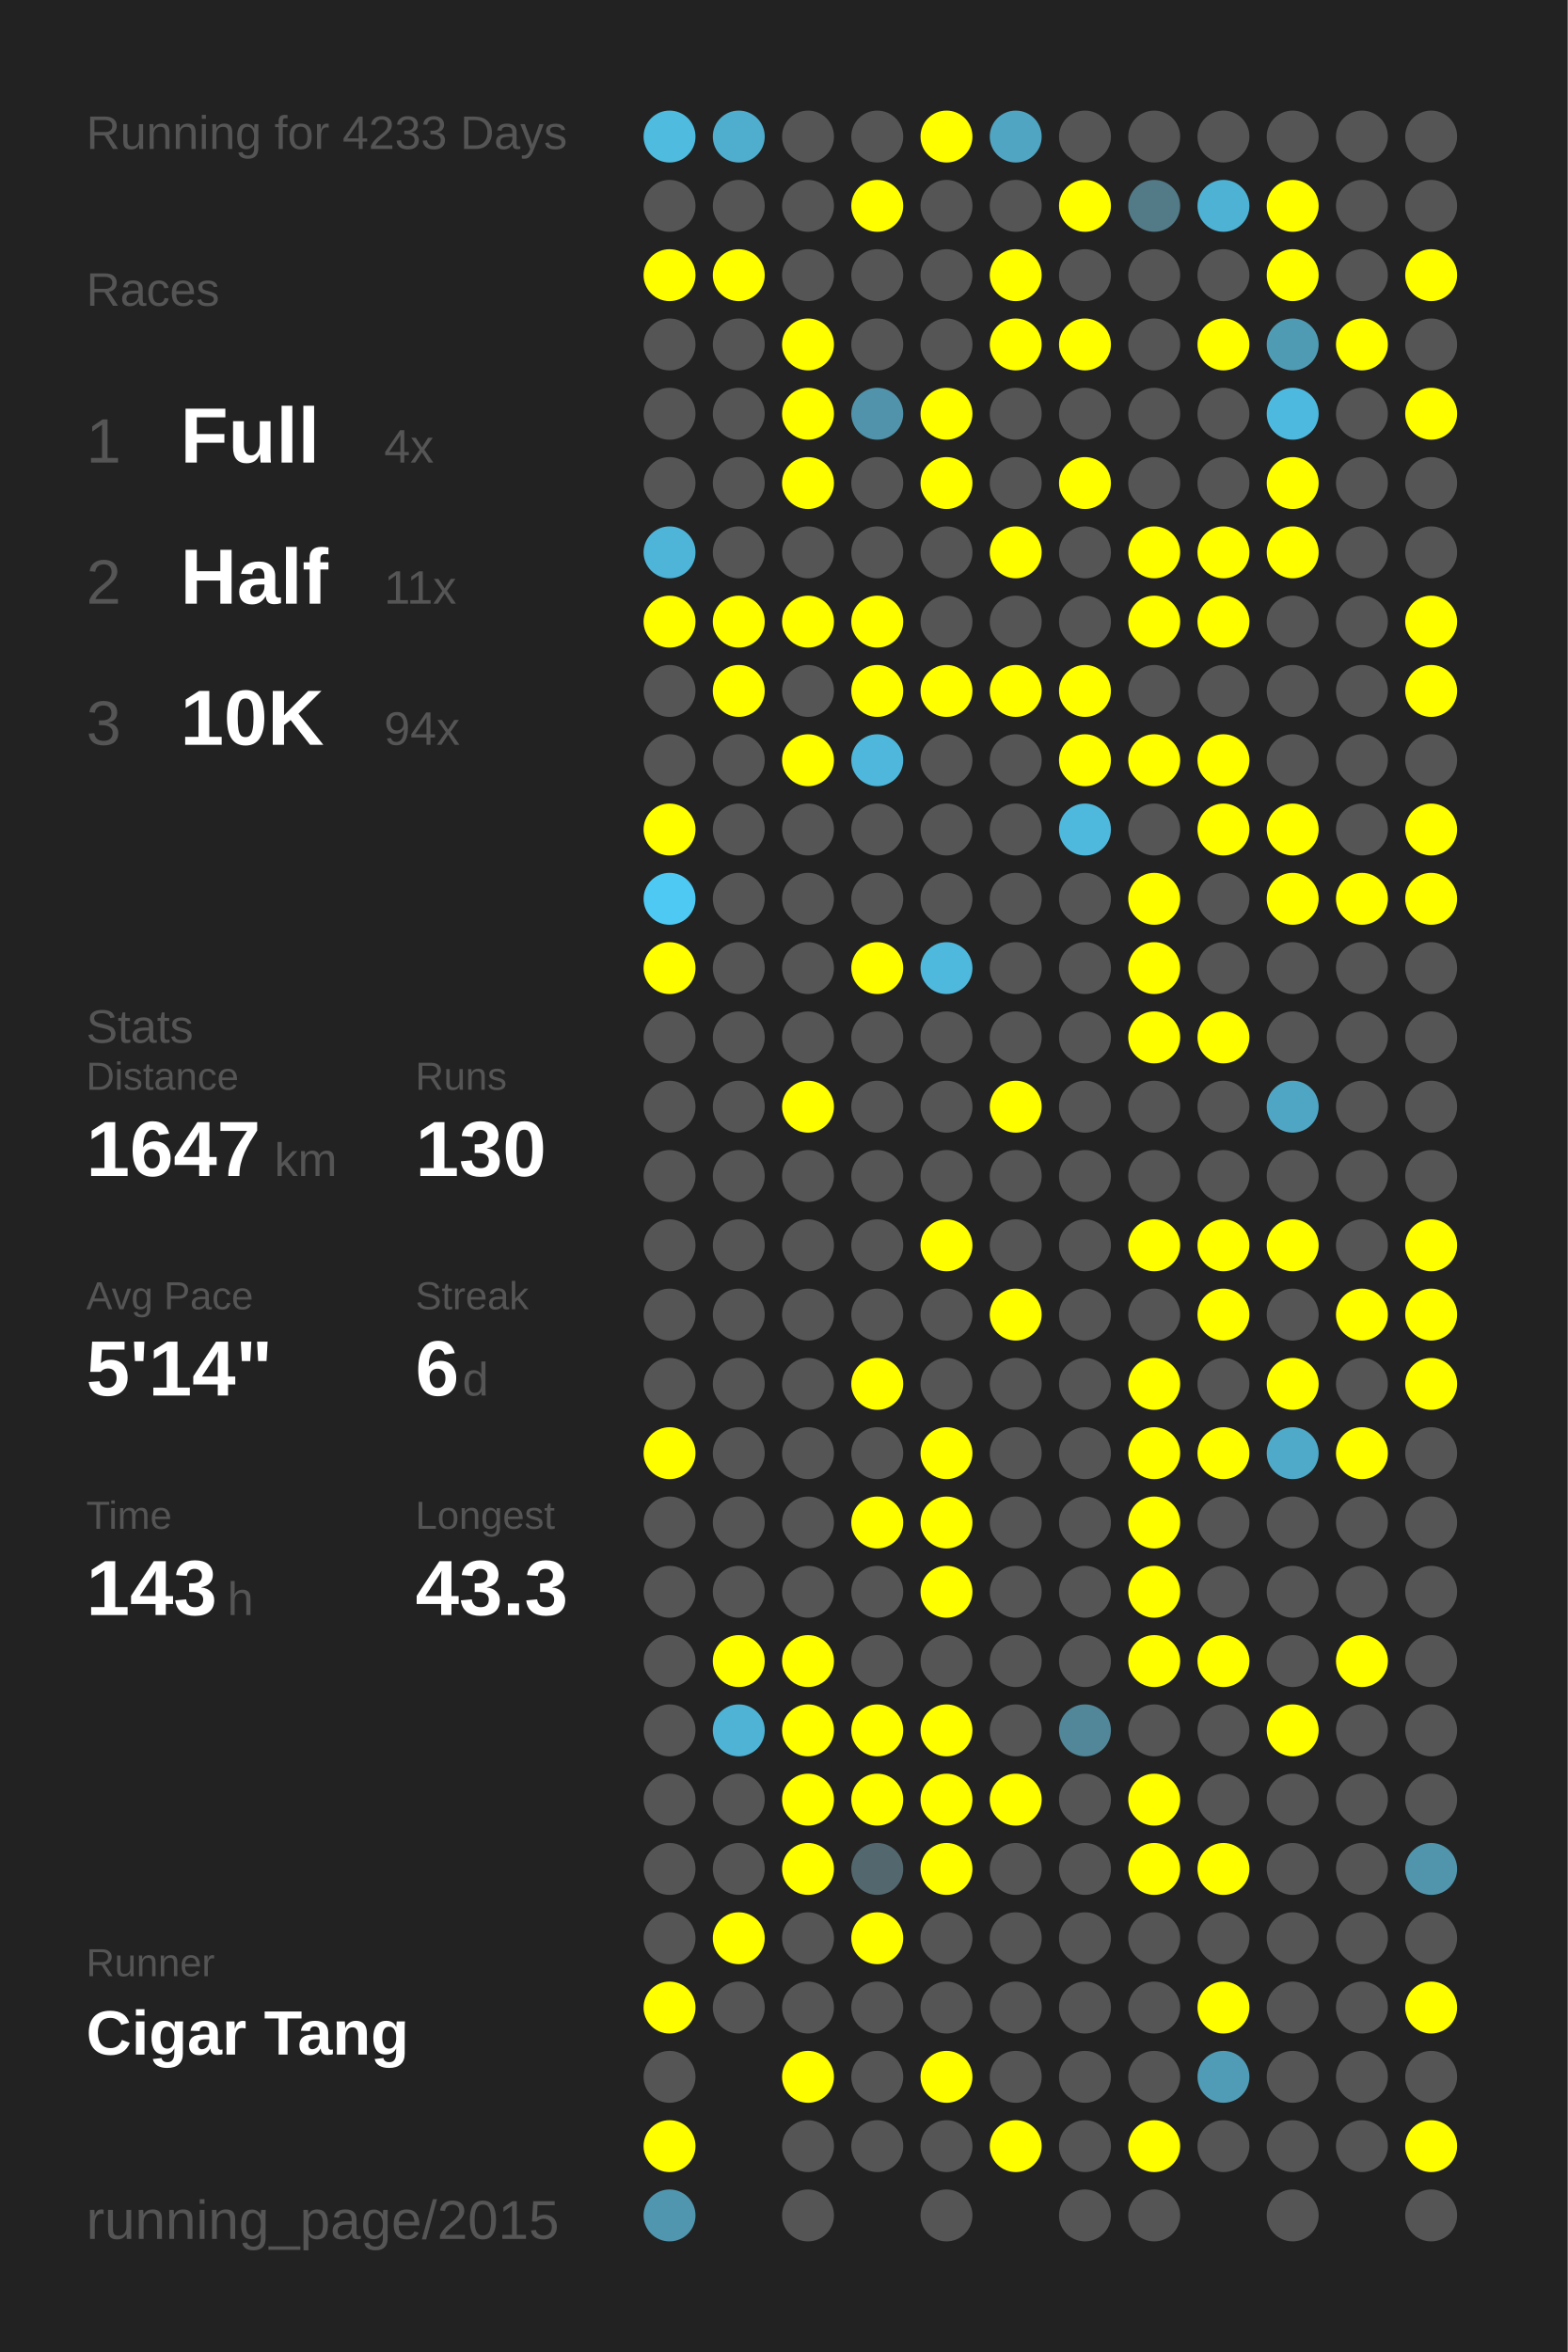
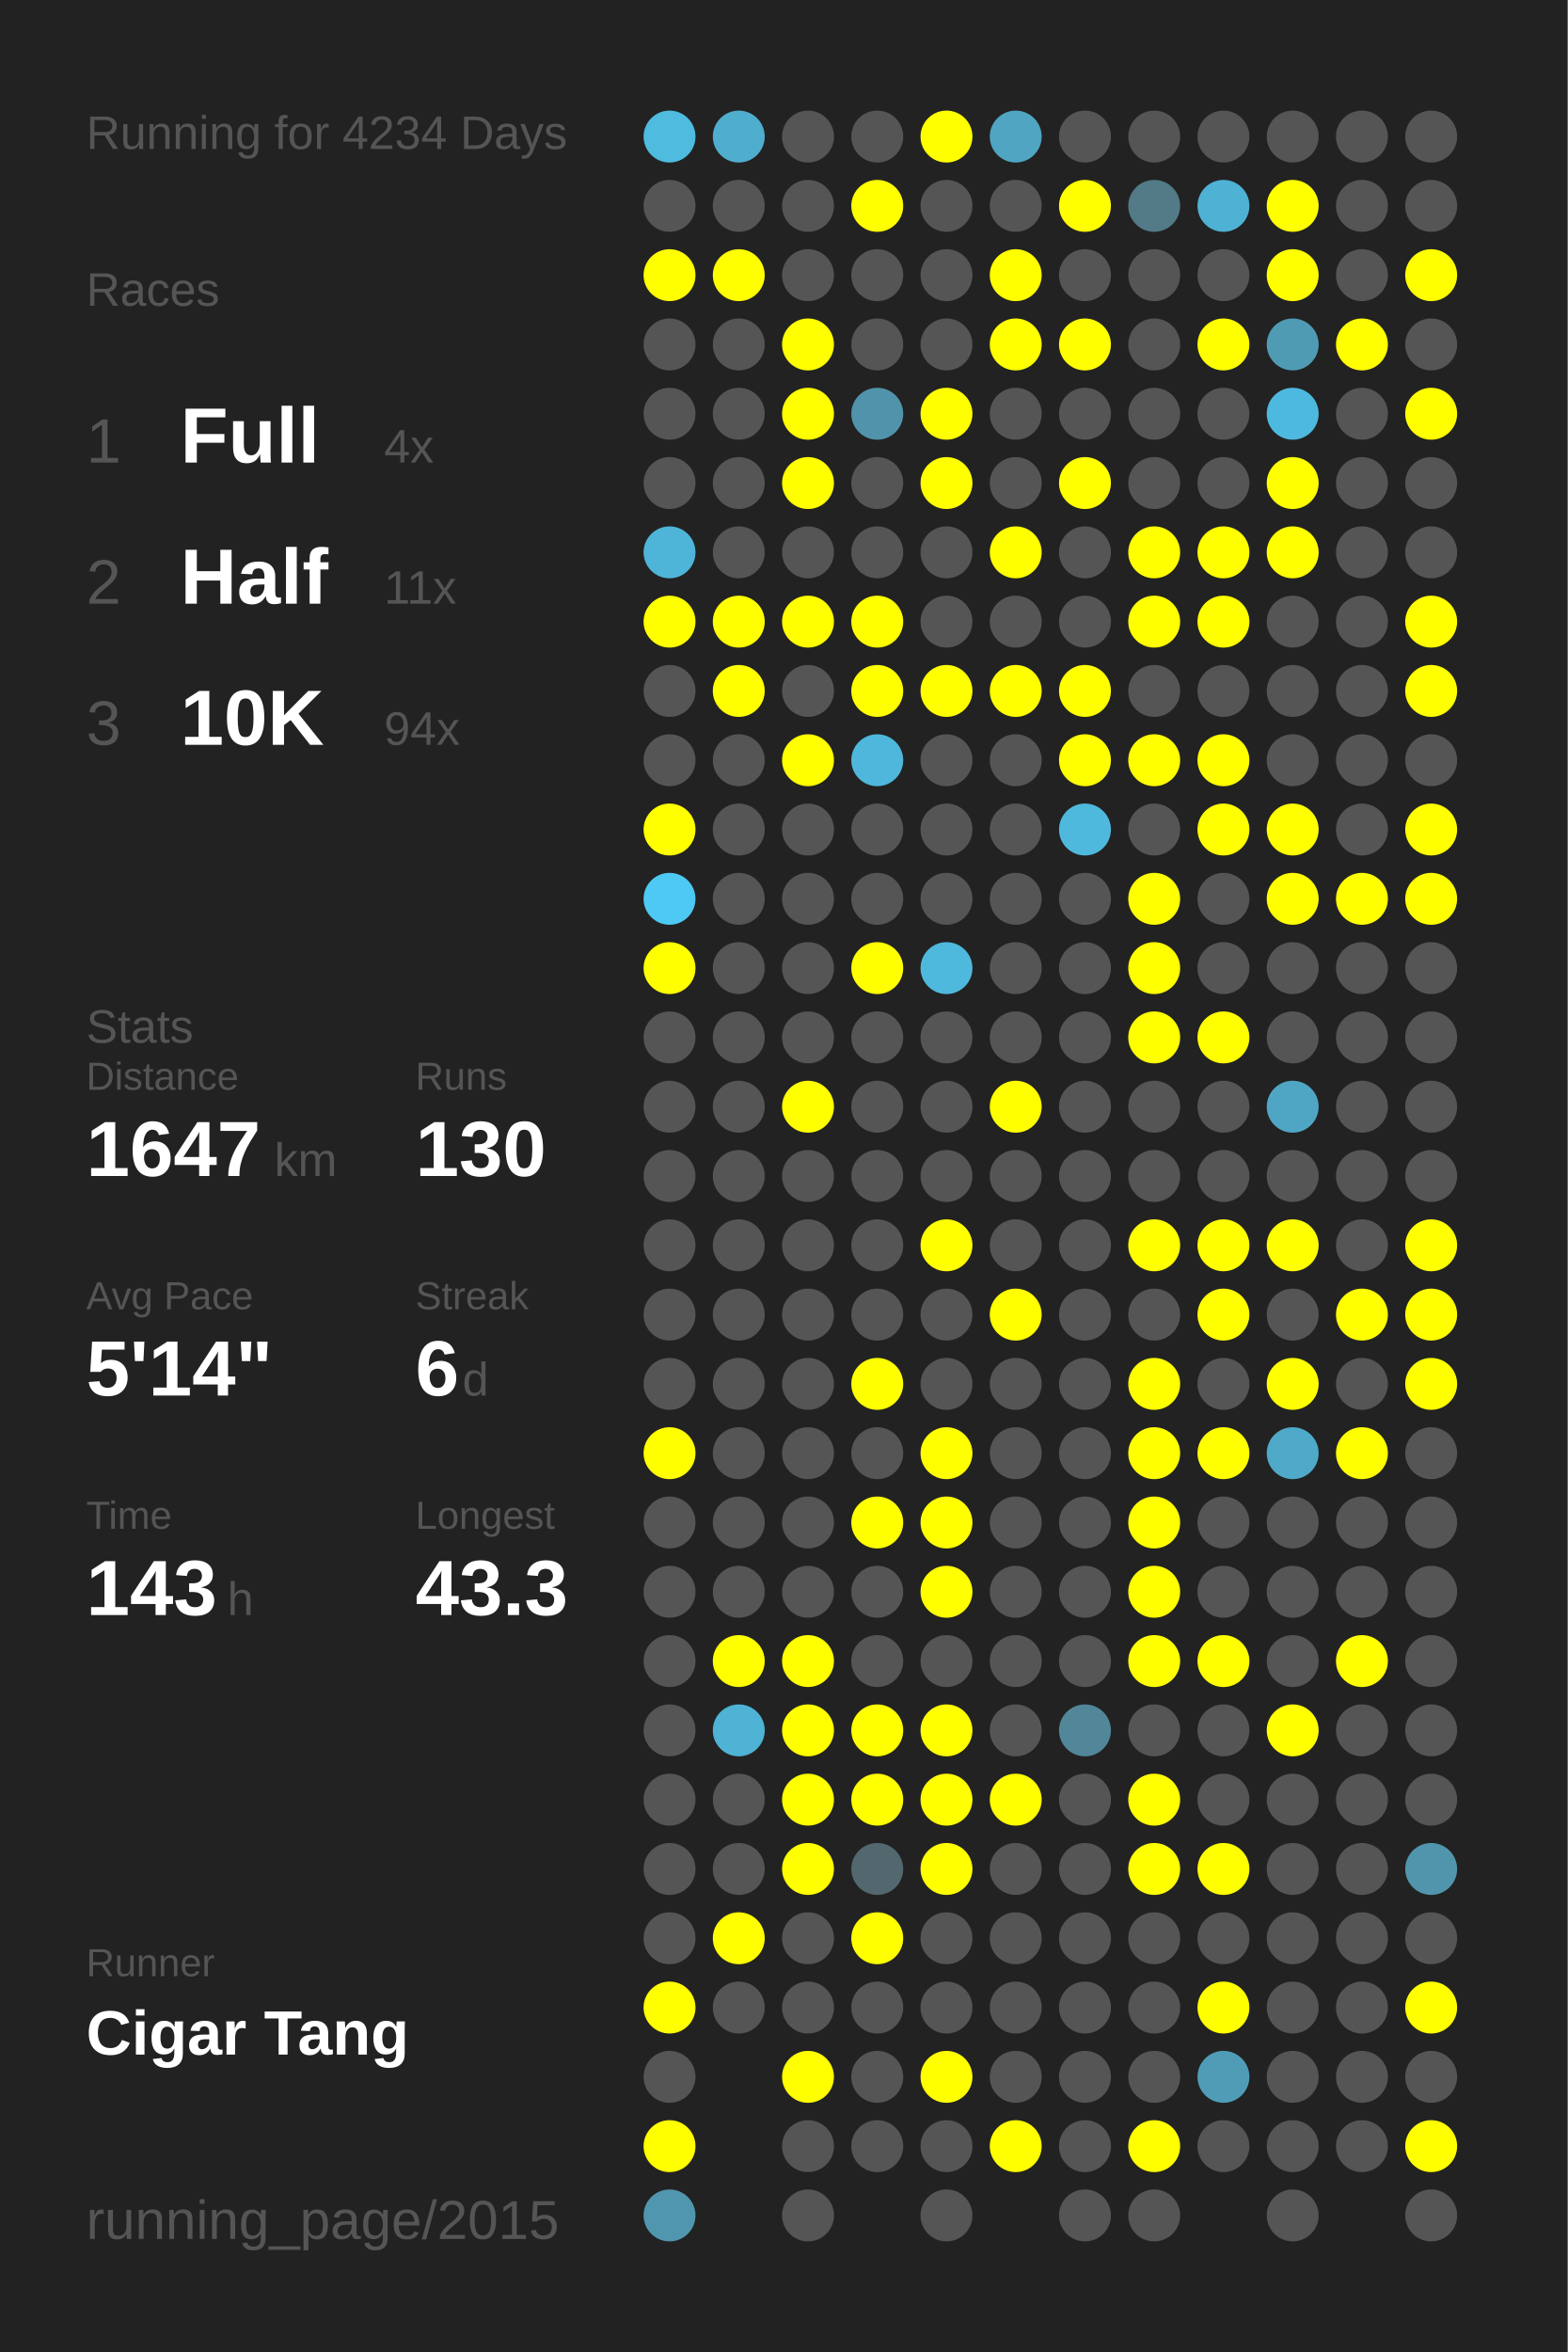
<svg xmlns="http://www.w3.org/2000/svg" baseProfile="full" height="300mm" version="1.1" viewBox="0,0,200,300" width="200mm">
  <defs />
  <rect fill="#222222" height="300" width="200" x="0" y="0" />
-   <text fill="#555555" style="font-size:6px; font-family:Arial;" x="11" y="19">Running for 4233 Days</text>
+   <text fill="#555555" style="font-size:6px; font-family:Arial;" x="11" y="19">Running for 4234 Days</text>
  <text fill="#555555" style="font-size:6px; font-family:Arial;" x="11" y="39">Races</text>
  <text fill="#555555" style="font-size:8px; font-family:Arial;" x="11" y="59">1</text>
  <text fill="#FFFFFF" style="font-size:10px; font-family:Arial; font-weight:bold;" x="23" y="59">Full</text>
  <text fill="#555555" style="font-size:6px; font-family:Arial;" x="49" y="59">4x</text>
  <text fill="#555555" style="font-size:8px; font-family:Arial;" x="11" y="77">2</text>
  <text fill="#FFFFFF" style="font-size:10px; font-family:Arial; font-weight:bold;" x="23" y="77">Half</text>
  <text fill="#555555" style="font-size:6px; font-family:Arial;" x="49" y="77">11x</text>
  <text fill="#555555" style="font-size:8px; font-family:Arial;" x="11" y="95">3</text>
  <text fill="#FFFFFF" style="font-size:10px; font-family:Arial; font-weight:bold;" x="23" y="95">10K</text>
  <text fill="#555555" style="font-size:6px; font-family:Arial;" x="49" y="95">94x</text>
  <text fill="#555555" style="font-size:6px; font-family:Arial;" x="11" y="133">Stats</text>
  <text fill="#555555" style="font-size:5px; font-family:Arial;" x="11" y="139">Distance</text>
  <text fill="#FFFFFF" style="font-size:10px; font-family:Arial; font-weight:bold;" x="11" y="150">1647</text>
  <text fill="#555555" style="font-size:6px; font-family:Arial;" x="35" y="150">km</text>
  <text fill="#555555" style="font-size:5px; font-family:Arial;" x="53" y="139">Runs</text>
  <text fill="#FFFFFF" style="font-size:10px; font-family:Arial; font-weight:bold;" x="53" y="150">130</text>
  <text fill="#555555" style="font-size:5px; font-family:Arial;" x="11" y="167">Avg Pace</text>
  <text fill="#FFFFFF" style="font-size:10px; font-family:Arial; font-weight:bold;" x="11" y="178">5'14"</text>
  <text fill="#555555" style="font-size:5px; font-family:Arial;" x="53" y="167">Streak</text>
  <text fill="#FFFFFF" style="font-size:10px; font-family:Arial; font-weight:bold;" x="53" y="178">6</text>
  <text fill="#555555" style="font-size:6px; font-family:Arial;" x="59" y="178">d</text>
  <text fill="#555555" style="font-size:5px; font-family:Arial;" x="11" y="195">Time</text>
  <text fill="#FFFFFF" style="font-size:10px; font-family:Arial; font-weight:bold;" x="11" y="206">143</text>
  <text fill="#555555" style="font-size:6px; font-family:Arial;" x="29" y="206">h</text>
  <text fill="#555555" style="font-size:5px; font-family:Arial;" x="53" y="195">Longest</text>
  <text fill="#FFFFFF" style="font-size:10px; font-family:Arial; font-weight:bold;" x="53" y="206">43.3</text>
  <text fill="#555555" style="font-size:5px; font-family:Arial;" x="11" y="252.065">Runner</text>
  <text fill="#FFFFFF" style="font-size:8px; font-family:Arial; font-weight:bold;" x="11" y="262.065">Cigar Tang</text>
  <text fill="#555555" style="font-size:7px; font-family:Arial;" x="11" y="285.581">running_page/2015</text>
  <circle cx="85.417" cy="17.419" fill="#4ebbdf" r="3.312" />
  <circle cx="85.417" cy="26.258" fill="#555555" r="3.312" />
  <circle cx="85.417" cy="35.097" fill="#FFFF00" r="3.312" />
  <circle cx="85.417" cy="43.935" fill="#555555" r="3.312" />
  <circle cx="85.417" cy="52.774" fill="#555555" r="3.312" />
  <circle cx="85.417" cy="61.613" fill="#555555" r="3.312" />
  <circle cx="85.417" cy="70.452" fill="#4eb5d8" r="3.312" />
  <circle cx="85.417" cy="79.29" fill="#FFFF00" r="3.312" />
  <circle cx="85.417" cy="88.129" fill="#555555" r="3.312" />
  <circle cx="85.417" cy="96.968" fill="#555555" r="3.312" />
  <circle cx="85.417" cy="105.806" fill="#FFFF00" r="3.312" />
  <circle cx="85.417" cy="114.645" fill="#4dc9f3" r="3.312" />
  <circle cx="85.417" cy="123.484" fill="#FFFF00" r="3.312" />
  <circle cx="85.417" cy="132.323" fill="#555555" r="3.312" />
  <circle cx="85.417" cy="141.161" fill="#555555" r="3.312" />
  <circle cx="85.417" cy="150" fill="#555555" r="3.312" />
  <circle cx="85.417" cy="158.839" fill="#555555" r="3.312" />
  <circle cx="85.417" cy="167.677" fill="#555555" r="3.312" />
  <circle cx="85.417" cy="176.516" fill="#555555" r="3.312" />
  <circle cx="85.417" cy="185.355" fill="#FFFF00" r="3.312" />
  <circle cx="85.417" cy="194.194" fill="#555555" r="3.312" />
  <circle cx="85.417" cy="203.032" fill="#555555" r="3.312" />
  <circle cx="85.417" cy="211.871" fill="#555555" r="3.312" />
  <circle cx="85.417" cy="220.71" fill="#555555" r="3.312" />
  <circle cx="85.417" cy="229.548" fill="#555555" r="3.312" />
  <circle cx="85.417" cy="238.387" fill="#555555" r="3.312" />
  <circle cx="85.417" cy="247.226" fill="#555555" r="3.312" />
  <circle cx="85.417" cy="256.065" fill="#FFFF00" r="3.312" />
  <circle cx="85.417" cy="264.903" fill="#555555" r="3.312" />
  <circle cx="85.417" cy="273.742" fill="#FFFF00" r="3.312" />
  <circle cx="85.417" cy="282.581" fill="#5096ae" r="3.312" />
  <circle cx="94.25" cy="17.419" fill="#4fadcd" r="3.312" />
  <circle cx="94.25" cy="26.258" fill="#555555" r="3.312" />
  <circle cx="94.25" cy="35.097" fill="#FFFF00" r="3.312" />
  <circle cx="94.25" cy="43.935" fill="#555555" r="3.312" />
  <circle cx="94.25" cy="52.774" fill="#555555" r="3.312" />
  <circle cx="94.25" cy="61.613" fill="#555555" r="3.312" />
  <circle cx="94.25" cy="70.452" fill="#555555" r="3.312" />
  <circle cx="94.25" cy="79.29" fill="#FFFF00" r="3.312" />
  <circle cx="94.25" cy="88.129" fill="#FFFF00" r="3.312" />
  <circle cx="94.25" cy="96.968" fill="#555555" r="3.312" />
  <circle cx="94.25" cy="105.806" fill="#555555" r="3.312" />
  <circle cx="94.25" cy="114.645" fill="#555555" r="3.312" />
  <circle cx="94.25" cy="123.484" fill="#555555" r="3.312" />
  <circle cx="94.25" cy="132.323" fill="#555555" r="3.312" />
  <circle cx="94.25" cy="141.161" fill="#555555" r="3.312" />
  <circle cx="94.25" cy="150" fill="#555555" r="3.312" />
  <circle cx="94.25" cy="158.839" fill="#555555" r="3.312" />
  <circle cx="94.25" cy="167.677" fill="#555555" r="3.312" />
  <circle cx="94.25" cy="176.516" fill="#555555" r="3.312" />
  <circle cx="94.25" cy="185.355" fill="#555555" r="3.312" />
  <circle cx="94.25" cy="194.194" fill="#555555" r="3.312" />
  <circle cx="94.25" cy="203.032" fill="#555555" r="3.312" />
  <circle cx="94.25" cy="211.871" fill="#FFFF00" r="3.312" />
  <circle cx="94.25" cy="220.71" fill="#4eb3d5" r="3.312" />
  <circle cx="94.25" cy="229.548" fill="#555555" r="3.312" />
  <circle cx="94.25" cy="238.387" fill="#555555" r="3.312" />
  <circle cx="94.25" cy="247.226" fill="#FFFF00" r="3.312" />
  <circle cx="94.25" cy="256.065" fill="#555555" r="3.312" />
  <circle cx="103.083" cy="17.419" fill="#555555" r="3.312" />
  <circle cx="103.083" cy="26.258" fill="#555555" r="3.312" />
  <circle cx="103.083" cy="35.097" fill="#555555" r="3.312" />
  <circle cx="103.083" cy="43.935" fill="#FFFF00" r="3.312" />
  <circle cx="103.083" cy="52.774" fill="#FFFF00" r="3.312" />
  <circle cx="103.083" cy="61.613" fill="#FFFF00" r="3.312" />
  <circle cx="103.083" cy="70.452" fill="#555555" r="3.312" />
  <circle cx="103.083" cy="79.29" fill="#FFFF00" r="3.312" />
  <circle cx="103.083" cy="88.129" fill="#555555" r="3.312" />
  <circle cx="103.083" cy="96.968" fill="#FFFF00" r="3.312" />
  <circle cx="103.083" cy="105.806" fill="#555555" r="3.312" />
  <circle cx="103.083" cy="114.645" fill="#555555" r="3.312" />
  <circle cx="103.083" cy="123.484" fill="#555555" r="3.312" />
  <circle cx="103.083" cy="132.323" fill="#555555" r="3.312" />
  <circle cx="103.083" cy="141.161" fill="#FFFF00" r="3.312" />
  <circle cx="103.083" cy="150" fill="#555555" r="3.312" />
  <circle cx="103.083" cy="158.839" fill="#555555" r="3.312" />
  <circle cx="103.083" cy="167.677" fill="#555555" r="3.312" />
  <circle cx="103.083" cy="176.516" fill="#555555" r="3.312" />
  <circle cx="103.083" cy="185.355" fill="#555555" r="3.312" />
  <circle cx="103.083" cy="194.194" fill="#555555" r="3.312" />
  <circle cx="103.083" cy="203.032" fill="#555555" r="3.312" />
  <circle cx="103.083" cy="211.871" fill="#FFFF00" r="3.312" />
  <circle cx="103.083" cy="220.71" fill="#FFFF00" r="3.312" />
  <circle cx="103.083" cy="229.548" fill="#FFFF00" r="3.312" />
  <circle cx="103.083" cy="238.387" fill="#FFFF00" r="3.312" />
  <circle cx="103.083" cy="247.226" fill="#555555" r="3.312" />
  <circle cx="103.083" cy="256.065" fill="#555555" r="3.312" />
  <circle cx="103.083" cy="264.903" fill="#FFFF00" r="3.312" />
  <circle cx="103.083" cy="273.742" fill="#555555" r="3.312" />
  <circle cx="103.083" cy="282.581" fill="#555555" r="3.312" />
  <circle cx="111.917" cy="17.419" fill="#555555" r="3.312" />
  <circle cx="111.917" cy="26.258" fill="#FFFF00" r="3.312" />
  <circle cx="111.917" cy="35.097" fill="#555555" r="3.312" />
  <circle cx="111.917" cy="43.935" fill="#555555" r="3.312" />
  <circle cx="111.917" cy="52.774" fill="#5093aa" r="3.312" />
  <circle cx="111.917" cy="61.613" fill="#555555" r="3.312" />
  <circle cx="111.917" cy="70.452" fill="#555555" r="3.312" />
  <circle cx="111.917" cy="79.29" fill="#FFFF00" r="3.312" />
  <circle cx="111.917" cy="88.129" fill="#FFFF00" r="3.312" />
  <circle cx="111.917" cy="96.968" fill="#4eb7db" r="3.312" />
  <circle cx="111.917" cy="105.806" fill="#555555" r="3.312" />
  <circle cx="111.917" cy="114.645" fill="#555555" r="3.312" />
  <circle cx="111.917" cy="123.484" fill="#FFFF00" r="3.312" />
  <circle cx="111.917" cy="132.323" fill="#555555" r="3.312" />
  <circle cx="111.917" cy="141.161" fill="#555555" r="3.312" />
  <circle cx="111.917" cy="150" fill="#555555" r="3.312" />
  <circle cx="111.917" cy="158.839" fill="#555555" r="3.312" />
  <circle cx="111.917" cy="167.677" fill="#555555" r="3.312" />
  <circle cx="111.917" cy="176.516" fill="#FFFF00" r="3.312" />
  <circle cx="111.917" cy="185.355" fill="#555555" r="3.312" />
  <circle cx="111.917" cy="194.194" fill="#FFFF00" r="3.312" />
  <circle cx="111.917" cy="203.032" fill="#555555" r="3.312" />
  <circle cx="111.917" cy="211.871" fill="#555555" r="3.312" />
  <circle cx="111.917" cy="220.71" fill="#FFFF00" r="3.312" />
  <circle cx="111.917" cy="229.548" fill="#FFFF00" r="3.312" />
  <circle cx="111.917" cy="238.387" fill="#53676e" r="3.312" />
  <circle cx="111.917" cy="247.226" fill="#FFFF00" r="3.312" />
  <circle cx="111.917" cy="256.065" fill="#555555" r="3.312" />
  <circle cx="111.917" cy="264.903" fill="#555555" r="3.312" />
  <circle cx="111.917" cy="273.742" fill="#555555" r="3.312" />
  <circle cx="120.75" cy="17.419" fill="#FFFF00" r="3.312" />
  <circle cx="120.75" cy="26.258" fill="#555555" r="3.312" />
  <circle cx="120.75" cy="35.097" fill="#555555" r="3.312" />
  <circle cx="120.75" cy="43.935" fill="#555555" r="3.312" />
  <circle cx="120.75" cy="52.774" fill="#FFFF00" r="3.312" />
  <circle cx="120.75" cy="61.613" fill="#FFFF00" r="3.312" />
  <circle cx="120.75" cy="70.452" fill="#555555" r="3.312" />
  <circle cx="120.75" cy="79.29" fill="#555555" r="3.312" />
  <circle cx="120.75" cy="88.129" fill="#FFFF00" r="3.312" />
  <circle cx="120.75" cy="96.968" fill="#555555" r="3.312" />
  <circle cx="120.75" cy="105.806" fill="#555555" r="3.312" />
  <circle cx="120.75" cy="114.645" fill="#555555" r="3.312" />
  <circle cx="120.75" cy="123.484" fill="#4eb9dd" r="3.312" />
  <circle cx="120.75" cy="132.323" fill="#555555" r="3.312" />
  <circle cx="120.75" cy="141.161" fill="#555555" r="3.312" />
  <circle cx="120.75" cy="150" fill="#555555" r="3.312" />
  <circle cx="120.75" cy="158.839" fill="#FFFF00" r="3.312" />
  <circle cx="120.75" cy="167.677" fill="#555555" r="3.312" />
  <circle cx="120.75" cy="176.516" fill="#555555" r="3.312" />
  <circle cx="120.75" cy="185.355" fill="#FFFF00" r="3.312" />
  <circle cx="120.75" cy="194.194" fill="#FFFF00" r="3.312" />
  <circle cx="120.75" cy="203.032" fill="#FFFF00" r="3.312" />
  <circle cx="120.75" cy="211.871" fill="#555555" r="3.312" />
  <circle cx="120.75" cy="220.71" fill="#FFFF00" r="3.312" />
  <circle cx="120.75" cy="229.548" fill="#FFFF00" r="3.312" />
  <circle cx="120.75" cy="238.387" fill="#FFFF00" r="3.312" />
  <circle cx="120.75" cy="247.226" fill="#555555" r="3.312" />
  <circle cx="120.75" cy="256.065" fill="#555555" r="3.312" />
  <circle cx="120.75" cy="264.903" fill="#FFFF00" r="3.312" />
  <circle cx="120.75" cy="273.742" fill="#555555" r="3.312" />
  <circle cx="120.75" cy="282.581" fill="#555555" r="3.312" />
  <circle cx="129.583" cy="17.419" fill="#4fa5c2" r="3.312" />
  <circle cx="129.583" cy="26.258" fill="#555555" r="3.312" />
  <circle cx="129.583" cy="35.097" fill="#FFFF00" r="3.312" />
  <circle cx="129.583" cy="43.935" fill="#FFFF00" r="3.312" />
  <circle cx="129.583" cy="52.774" fill="#555555" r="3.312" />
  <circle cx="129.583" cy="61.613" fill="#555555" r="3.312" />
  <circle cx="129.583" cy="70.452" fill="#FFFF00" r="3.312" />
  <circle cx="129.583" cy="79.29" fill="#555555" r="3.312" />
  <circle cx="129.583" cy="88.129" fill="#FFFF00" r="3.312" />
  <circle cx="129.583" cy="96.968" fill="#555555" r="3.312" />
  <circle cx="129.583" cy="105.806" fill="#555555" r="3.312" />
  <circle cx="129.583" cy="114.645" fill="#555555" r="3.312" />
  <circle cx="129.583" cy="123.484" fill="#555555" r="3.312" />
  <circle cx="129.583" cy="132.323" fill="#555555" r="3.312" />
  <circle cx="129.583" cy="141.161" fill="#FFFF00" r="3.312" />
  <circle cx="129.583" cy="150" fill="#555555" r="3.312" />
  <circle cx="129.583" cy="158.839" fill="#555555" r="3.312" />
  <circle cx="129.583" cy="167.677" fill="#FFFF00" r="3.312" />
  <circle cx="129.583" cy="176.516" fill="#555555" r="3.312" />
  <circle cx="129.583" cy="185.355" fill="#555555" r="3.312" />
  <circle cx="129.583" cy="194.194" fill="#555555" r="3.312" />
  <circle cx="129.583" cy="203.032" fill="#555555" r="3.312" />
  <circle cx="129.583" cy="211.871" fill="#555555" r="3.312" />
  <circle cx="129.583" cy="220.71" fill="#555555" r="3.312" />
  <circle cx="129.583" cy="229.548" fill="#FFFF00" r="3.312" />
  <circle cx="129.583" cy="238.387" fill="#555555" r="3.312" />
  <circle cx="129.583" cy="247.226" fill="#555555" r="3.312" />
  <circle cx="129.583" cy="256.065" fill="#555555" r="3.312" />
  <circle cx="129.583" cy="264.903" fill="#555555" r="3.312" />
  <circle cx="129.583" cy="273.742" fill="#FFFF00" r="3.312" />
  <circle cx="138.417" cy="17.419" fill="#555555" r="3.312" />
  <circle cx="138.417" cy="26.258" fill="#FFFF00" r="3.312" />
  <circle cx="138.417" cy="35.097" fill="#555555" r="3.312" />
  <circle cx="138.417" cy="43.935" fill="#FFFF00" r="3.312" />
  <circle cx="138.417" cy="52.774" fill="#555555" r="3.312" />
  <circle cx="138.417" cy="61.613" fill="#FFFF00" r="3.312" />
  <circle cx="138.417" cy="70.452" fill="#555555" r="3.312" />
  <circle cx="138.417" cy="79.29" fill="#555555" r="3.312" />
  <circle cx="138.417" cy="88.129" fill="#FFFF00" r="3.312" />
  <circle cx="138.417" cy="96.968" fill="#FFFF00" r="3.312" />
  <circle cx="138.417" cy="105.806" fill="#4eb9dd" r="3.312" />
  <circle cx="138.417" cy="114.645" fill="#555555" r="3.312" />
  <circle cx="138.417" cy="123.484" fill="#555555" r="3.312" />
  <circle cx="138.417" cy="132.323" fill="#555555" r="3.312" />
  <circle cx="138.417" cy="141.161" fill="#555555" r="3.312" />
  <circle cx="138.417" cy="150" fill="#555555" r="3.312" />
  <circle cx="138.417" cy="158.839" fill="#555555" r="3.312" />
  <circle cx="138.417" cy="167.677" fill="#555555" r="3.312" />
  <circle cx="138.417" cy="176.516" fill="#555555" r="3.312" />
  <circle cx="138.417" cy="185.355" fill="#555555" r="3.312" />
  <circle cx="138.417" cy="194.194" fill="#555555" r="3.312" />
  <circle cx="138.417" cy="203.032" fill="#555555" r="3.312" />
  <circle cx="138.417" cy="211.871" fill="#555555" r="3.312" />
  <circle cx="138.417" cy="220.71" fill="#518799" r="3.312" />
  <circle cx="138.417" cy="229.548" fill="#555555" r="3.312" />
  <circle cx="138.417" cy="238.387" fill="#555555" r="3.312" />
  <circle cx="138.417" cy="247.226" fill="#555555" r="3.312" />
  <circle cx="138.417" cy="256.065" fill="#555555" r="3.312" />
  <circle cx="138.417" cy="264.903" fill="#555555" r="3.312" />
  <circle cx="138.417" cy="273.742" fill="#555555" r="3.312" />
  <circle cx="138.417" cy="282.581" fill="#555555" r="3.312" />
  <circle cx="147.25" cy="17.419" fill="#555555" r="3.312" />
  <circle cx="147.25" cy="26.258" fill="#527a87" r="3.312" />
  <circle cx="147.25" cy="35.097" fill="#555555" r="3.312" />
  <circle cx="147.25" cy="43.935" fill="#555555" r="3.312" />
  <circle cx="147.25" cy="52.774" fill="#555555" r="3.312" />
  <circle cx="147.25" cy="61.613" fill="#555555" r="3.312" />
  <circle cx="147.25" cy="70.452" fill="#FFFF00" r="3.312" />
  <circle cx="147.25" cy="79.29" fill="#FFFF00" r="3.312" />
  <circle cx="147.25" cy="88.129" fill="#555555" r="3.312" />
  <circle cx="147.25" cy="96.968" fill="#FFFF00" r="3.312" />
  <circle cx="147.25" cy="105.806" fill="#555555" r="3.312" />
  <circle cx="147.25" cy="114.645" fill="#FFFF00" r="3.312" />
  <circle cx="147.25" cy="123.484" fill="#FFFF00" r="3.312" />
  <circle cx="147.25" cy="132.323" fill="#FFFF00" r="3.312" />
  <circle cx="147.25" cy="141.161" fill="#555555" r="3.312" />
  <circle cx="147.25" cy="150" fill="#555555" r="3.312" />
  <circle cx="147.25" cy="158.839" fill="#FFFF00" r="3.312" />
  <circle cx="147.25" cy="167.677" fill="#555555" r="3.312" />
  <circle cx="147.25" cy="176.516" fill="#FFFF00" r="3.312" />
  <circle cx="147.25" cy="185.355" fill="#FFFF00" r="3.312" />
  <circle cx="147.25" cy="194.194" fill="#FFFF00" r="3.312" />
  <circle cx="147.25" cy="203.032" fill="#FFFF00" r="3.312" />
  <circle cx="147.25" cy="211.871" fill="#FFFF00" r="3.312" />
  <circle cx="147.25" cy="220.71" fill="#555555" r="3.312" />
  <circle cx="147.25" cy="229.548" fill="#FFFF00" r="3.312" />
  <circle cx="147.25" cy="238.387" fill="#FFFF00" r="3.312" />
  <circle cx="147.25" cy="247.226" fill="#555555" r="3.312" />
  <circle cx="147.25" cy="256.065" fill="#555555" r="3.312" />
  <circle cx="147.25" cy="264.903" fill="#555555" r="3.312" />
  <circle cx="147.25" cy="273.742" fill="#FFFF00" r="3.312" />
  <circle cx="147.25" cy="282.581" fill="#555555" r="3.312" />
  <circle cx="156.083" cy="17.419" fill="#555555" r="3.312" />
  <circle cx="156.083" cy="26.258" fill="#4eb2d4" r="3.312" />
  <circle cx="156.083" cy="35.097" fill="#555555" r="3.312" />
  <circle cx="156.083" cy="43.935" fill="#FFFF00" r="3.312" />
  <circle cx="156.083" cy="52.774" fill="#555555" r="3.312" />
  <circle cx="156.083" cy="61.613" fill="#555555" r="3.312" />
  <circle cx="156.083" cy="70.452" fill="#FFFF00" r="3.312" />
  <circle cx="156.083" cy="79.29" fill="#FFFF00" r="3.312" />
  <circle cx="156.083" cy="88.129" fill="#555555" r="3.312" />
  <circle cx="156.083" cy="96.968" fill="#FFFF00" r="3.312" />
  <circle cx="156.083" cy="105.806" fill="#FFFF00" r="3.312" />
  <circle cx="156.083" cy="114.645" fill="#555555" r="3.312" />
  <circle cx="156.083" cy="123.484" fill="#555555" r="3.312" />
  <circle cx="156.083" cy="132.323" fill="#FFFF00" r="3.312" />
  <circle cx="156.083" cy="141.161" fill="#555555" r="3.312" />
  <circle cx="156.083" cy="150" fill="#555555" r="3.312" />
  <circle cx="156.083" cy="158.839" fill="#FFFF00" r="3.312" />
  <circle cx="156.083" cy="167.677" fill="#FFFF00" r="3.312" />
  <circle cx="156.083" cy="176.516" fill="#555555" r="3.312" />
  <circle cx="156.083" cy="185.355" fill="#FFFF00" r="3.312" />
  <circle cx="156.083" cy="194.194" fill="#555555" r="3.312" />
  <circle cx="156.083" cy="203.032" fill="#555555" r="3.312" />
  <circle cx="156.083" cy="211.871" fill="#FFFF00" r="3.312" />
  <circle cx="156.083" cy="220.71" fill="#555555" r="3.312" />
  <circle cx="156.083" cy="229.548" fill="#555555" r="3.312" />
  <circle cx="156.083" cy="238.387" fill="#FFFF00" r="3.312" />
  <circle cx="156.083" cy="247.226" fill="#555555" r="3.312" />
  <circle cx="156.083" cy="256.065" fill="#FFFF00" r="3.312" />
  <circle cx="156.083" cy="264.903" fill="#509cb6" r="3.312" />
  <circle cx="156.083" cy="273.742" fill="#555555" r="3.312" />
  <circle cx="164.917" cy="17.419" fill="#555555" r="3.312" />
  <circle cx="164.917" cy="26.258" fill="#FFFF00" r="3.312" />
  <circle cx="164.917" cy="35.097" fill="#FFFF00" r="3.312" />
  <circle cx="164.917" cy="43.935" fill="#509bb4" r="3.312" />
  <circle cx="164.917" cy="52.774" fill="#4eb9de" r="3.312" />
  <circle cx="164.917" cy="61.613" fill="#FFFF00" r="3.312" />
  <circle cx="164.917" cy="70.452" fill="#FFFF00" r="3.312" />
  <circle cx="164.917" cy="79.29" fill="#555555" r="3.312" />
  <circle cx="164.917" cy="88.129" fill="#555555" r="3.312" />
  <circle cx="164.917" cy="96.968" fill="#555555" r="3.312" />
  <circle cx="164.917" cy="105.806" fill="#FFFF00" r="3.312" />
  <circle cx="164.917" cy="114.645" fill="#FFFF00" r="3.312" />
  <circle cx="164.917" cy="123.484" fill="#555555" r="3.312" />
  <circle cx="164.917" cy="132.323" fill="#555555" r="3.312" />
  <circle cx="164.917" cy="141.161" fill="#4fa6c4" r="3.312" />
  <circle cx="164.917" cy="150" fill="#555555" r="3.312" />
  <circle cx="164.917" cy="158.839" fill="#FFFF00" r="3.312" />
  <circle cx="164.917" cy="167.677" fill="#555555" r="3.312" />
  <circle cx="164.917" cy="176.516" fill="#FFFF00" r="3.312" />
  <circle cx="164.917" cy="185.355" fill="#4fa9c8" r="3.312" />
  <circle cx="164.917" cy="194.194" fill="#555555" r="3.312" />
  <circle cx="164.917" cy="203.032" fill="#555555" r="3.312" />
  <circle cx="164.917" cy="211.871" fill="#555555" r="3.312" />
  <circle cx="164.917" cy="220.71" fill="#FFFF00" r="3.312" />
  <circle cx="164.917" cy="229.548" fill="#555555" r="3.312" />
  <circle cx="164.917" cy="238.387" fill="#555555" r="3.312" />
  <circle cx="164.917" cy="247.226" fill="#555555" r="3.312" />
  <circle cx="164.917" cy="256.065" fill="#555555" r="3.312" />
  <circle cx="164.917" cy="264.903" fill="#555555" r="3.312" />
  <circle cx="164.917" cy="273.742" fill="#555555" r="3.312" />
  <circle cx="164.917" cy="282.581" fill="#555555" r="3.312" />
  <circle cx="173.75" cy="17.419" fill="#555555" r="3.312" />
  <circle cx="173.75" cy="26.258" fill="#555555" r="3.312" />
  <circle cx="173.75" cy="35.097" fill="#555555" r="3.312" />
  <circle cx="173.75" cy="43.935" fill="#FFFF00" r="3.312" />
  <circle cx="173.75" cy="52.774" fill="#555555" r="3.312" />
  <circle cx="173.75" cy="61.613" fill="#555555" r="3.312" />
  <circle cx="173.75" cy="70.452" fill="#555555" r="3.312" />
  <circle cx="173.75" cy="79.29" fill="#555555" r="3.312" />
  <circle cx="173.75" cy="88.129" fill="#555555" r="3.312" />
  <circle cx="173.75" cy="96.968" fill="#555555" r="3.312" />
  <circle cx="173.75" cy="105.806" fill="#555555" r="3.312" />
  <circle cx="173.75" cy="114.645" fill="#FFFF00" r="3.312" />
  <circle cx="173.75" cy="123.484" fill="#555555" r="3.312" />
  <circle cx="173.75" cy="132.323" fill="#555555" r="3.312" />
  <circle cx="173.75" cy="141.161" fill="#555555" r="3.312" />
  <circle cx="173.75" cy="150" fill="#555555" r="3.312" />
  <circle cx="173.75" cy="158.839" fill="#555555" r="3.312" />
  <circle cx="173.75" cy="167.677" fill="#FFFF00" r="3.312" />
  <circle cx="173.75" cy="176.516" fill="#555555" r="3.312" />
  <circle cx="173.75" cy="185.355" fill="#FFFF00" r="3.312" />
  <circle cx="173.75" cy="194.194" fill="#555555" r="3.312" />
  <circle cx="173.75" cy="203.032" fill="#555555" r="3.312" />
  <circle cx="173.75" cy="211.871" fill="#FFFF00" r="3.312" />
  <circle cx="173.75" cy="220.71" fill="#555555" r="3.312" />
  <circle cx="173.75" cy="229.548" fill="#555555" r="3.312" />
  <circle cx="173.75" cy="238.387" fill="#555555" r="3.312" />
  <circle cx="173.75" cy="247.226" fill="#555555" r="3.312" />
  <circle cx="173.75" cy="256.065" fill="#555555" r="3.312" />
  <circle cx="173.75" cy="264.903" fill="#555555" r="3.312" />
  <circle cx="173.75" cy="273.742" fill="#555555" r="3.312" />
  <circle cx="182.583" cy="17.419" fill="#555555" r="3.312" />
  <circle cx="182.583" cy="26.258" fill="#555555" r="3.312" />
  <circle cx="182.583" cy="35.097" fill="#FFFF00" r="3.312" />
  <circle cx="182.583" cy="43.935" fill="#555555" r="3.312" />
  <circle cx="182.583" cy="52.774" fill="#FFFF00" r="3.312" />
  <circle cx="182.583" cy="61.613" fill="#555555" r="3.312" />
  <circle cx="182.583" cy="70.452" fill="#555555" r="3.312" />
  <circle cx="182.583" cy="79.29" fill="#FFFF00" r="3.312" />
  <circle cx="182.583" cy="88.129" fill="#FFFF00" r="3.312" />
  <circle cx="182.583" cy="96.968" fill="#555555" r="3.312" />
  <circle cx="182.583" cy="105.806" fill="#FFFF00" r="3.312" />
  <circle cx="182.583" cy="114.645" fill="#FFFF00" r="3.312" />
  <circle cx="182.583" cy="123.484" fill="#555555" r="3.312" />
  <circle cx="182.583" cy="132.323" fill="#555555" r="3.312" />
  <circle cx="182.583" cy="141.161" fill="#555555" r="3.312" />
  <circle cx="182.583" cy="150" fill="#555555" r="3.312" />
  <circle cx="182.583" cy="158.839" fill="#FFFF00" r="3.312" />
  <circle cx="182.583" cy="167.677" fill="#FFFF00" r="3.312" />
  <circle cx="182.583" cy="176.516" fill="#FFFF00" r="3.312" />
  <circle cx="182.583" cy="185.355" fill="#555555" r="3.312" />
  <circle cx="182.583" cy="194.194" fill="#555555" r="3.312" />
  <circle cx="182.583" cy="203.032" fill="#555555" r="3.312" />
  <circle cx="182.583" cy="211.871" fill="#555555" r="3.312" />
  <circle cx="182.583" cy="220.71" fill="#555555" r="3.312" />
  <circle cx="182.583" cy="229.548" fill="#555555" r="3.312" />
  <circle cx="182.583" cy="238.387" fill="#5095ac" r="3.312" />
  <circle cx="182.583" cy="247.226" fill="#555555" r="3.312" />
  <circle cx="182.583" cy="256.065" fill="#FFFF00" r="3.312" />
  <circle cx="182.583" cy="264.903" fill="#555555" r="3.312" />
  <circle cx="182.583" cy="273.742" fill="#FFFF00" r="3.312" />
  <circle cx="182.583" cy="282.581" fill="#555555" r="3.312" />
</svg>
